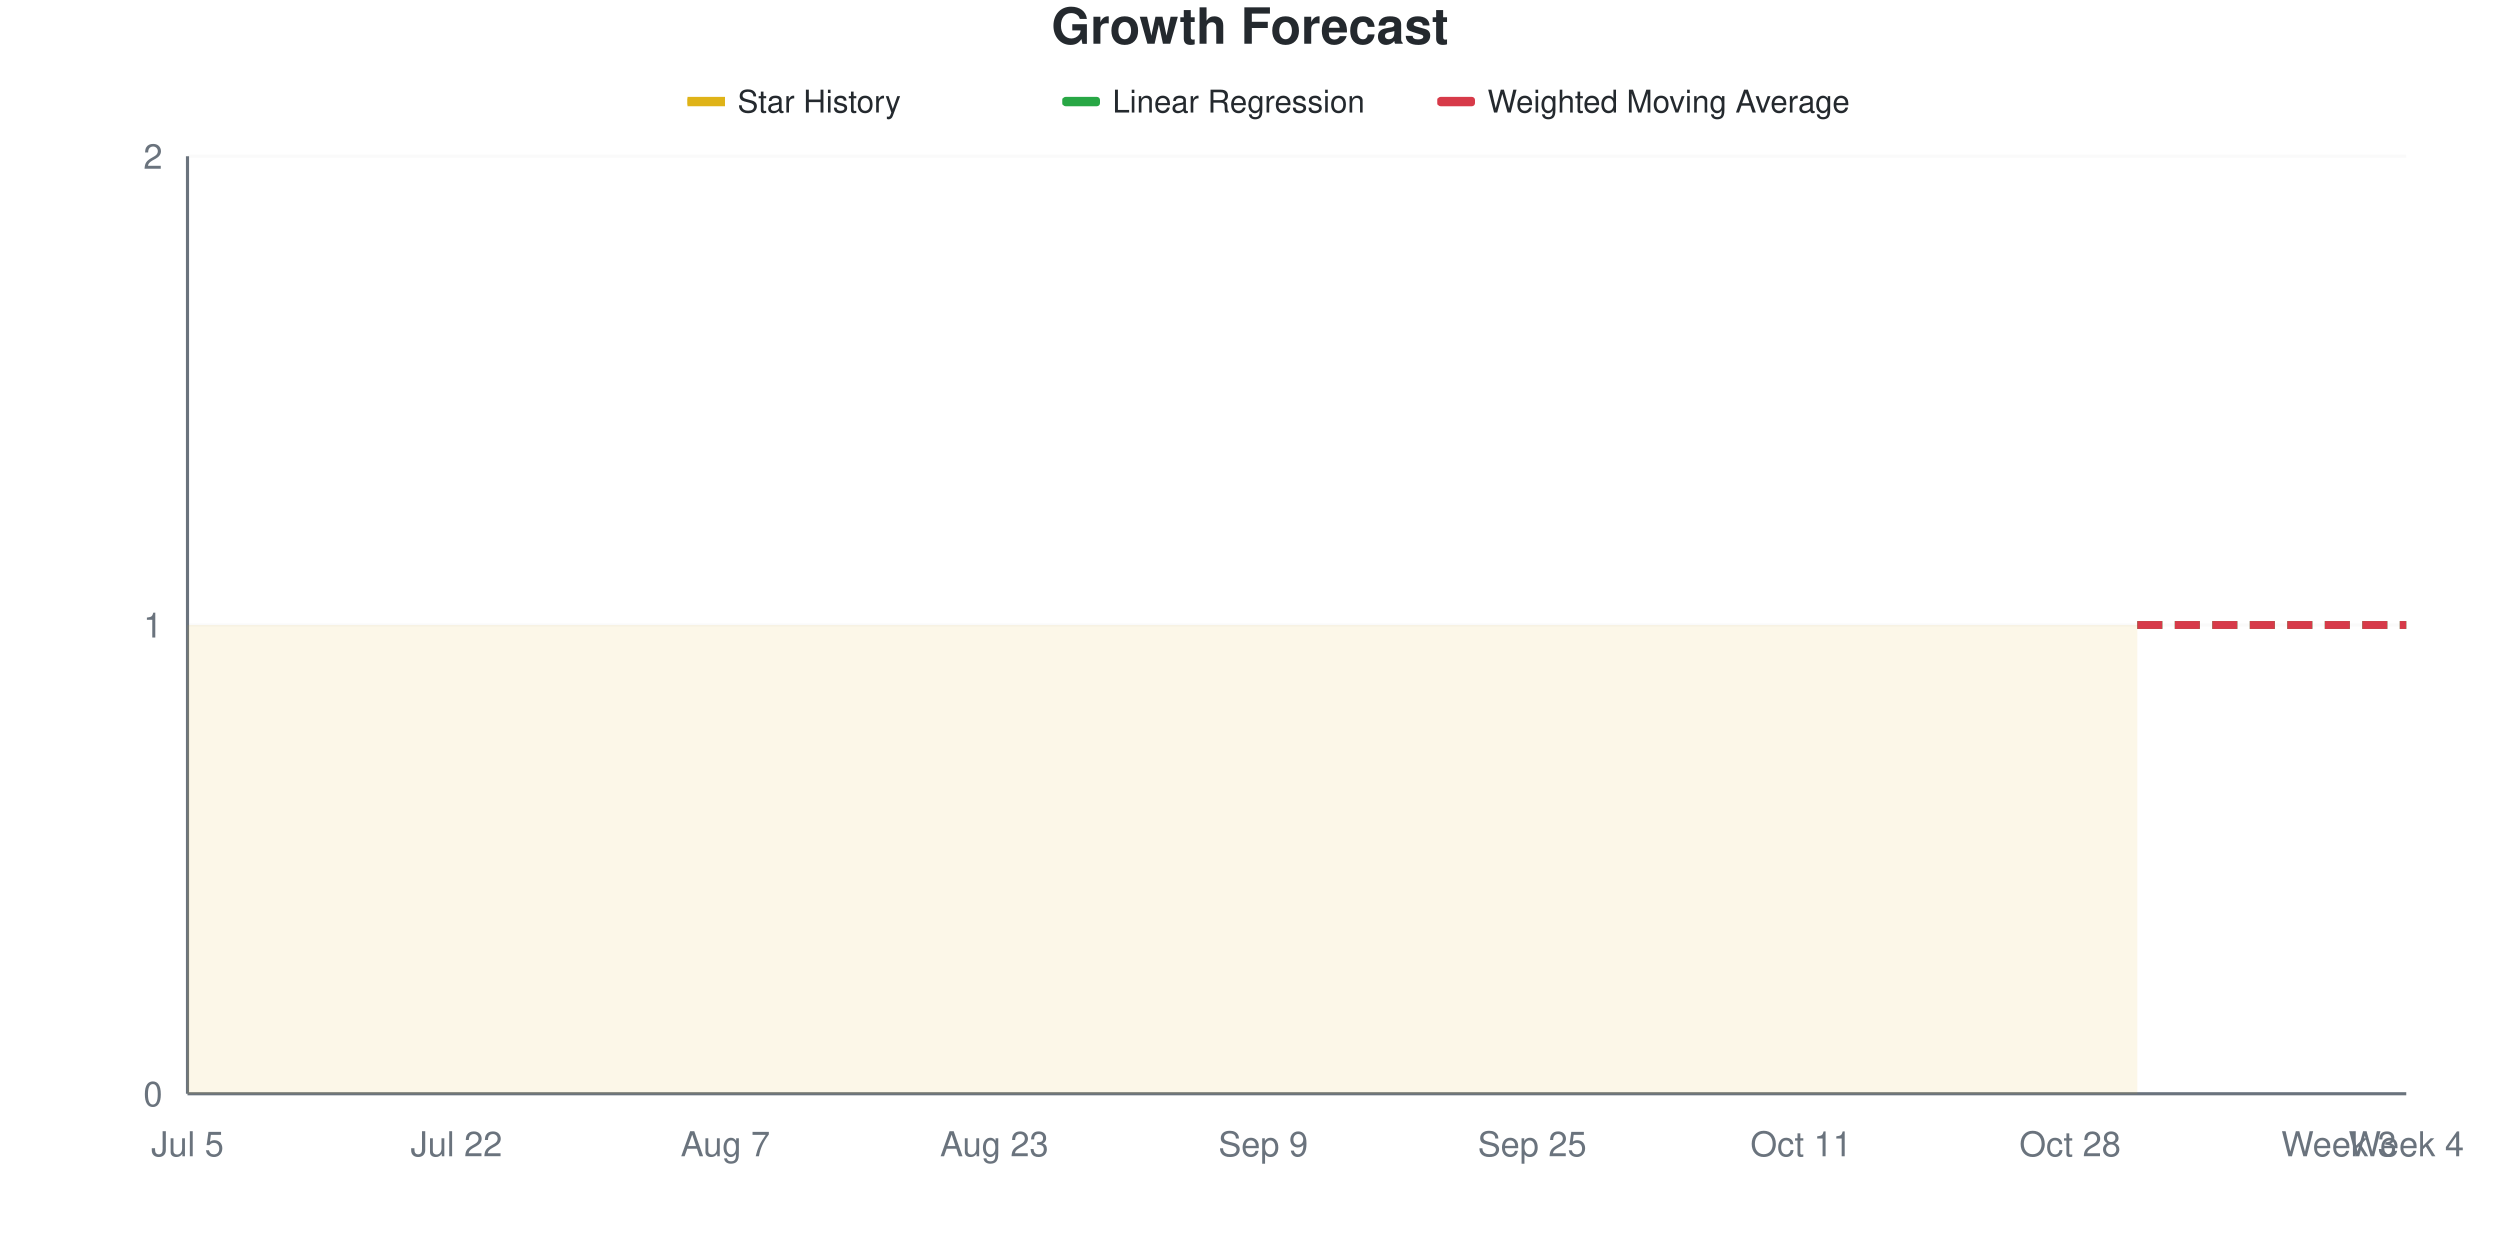
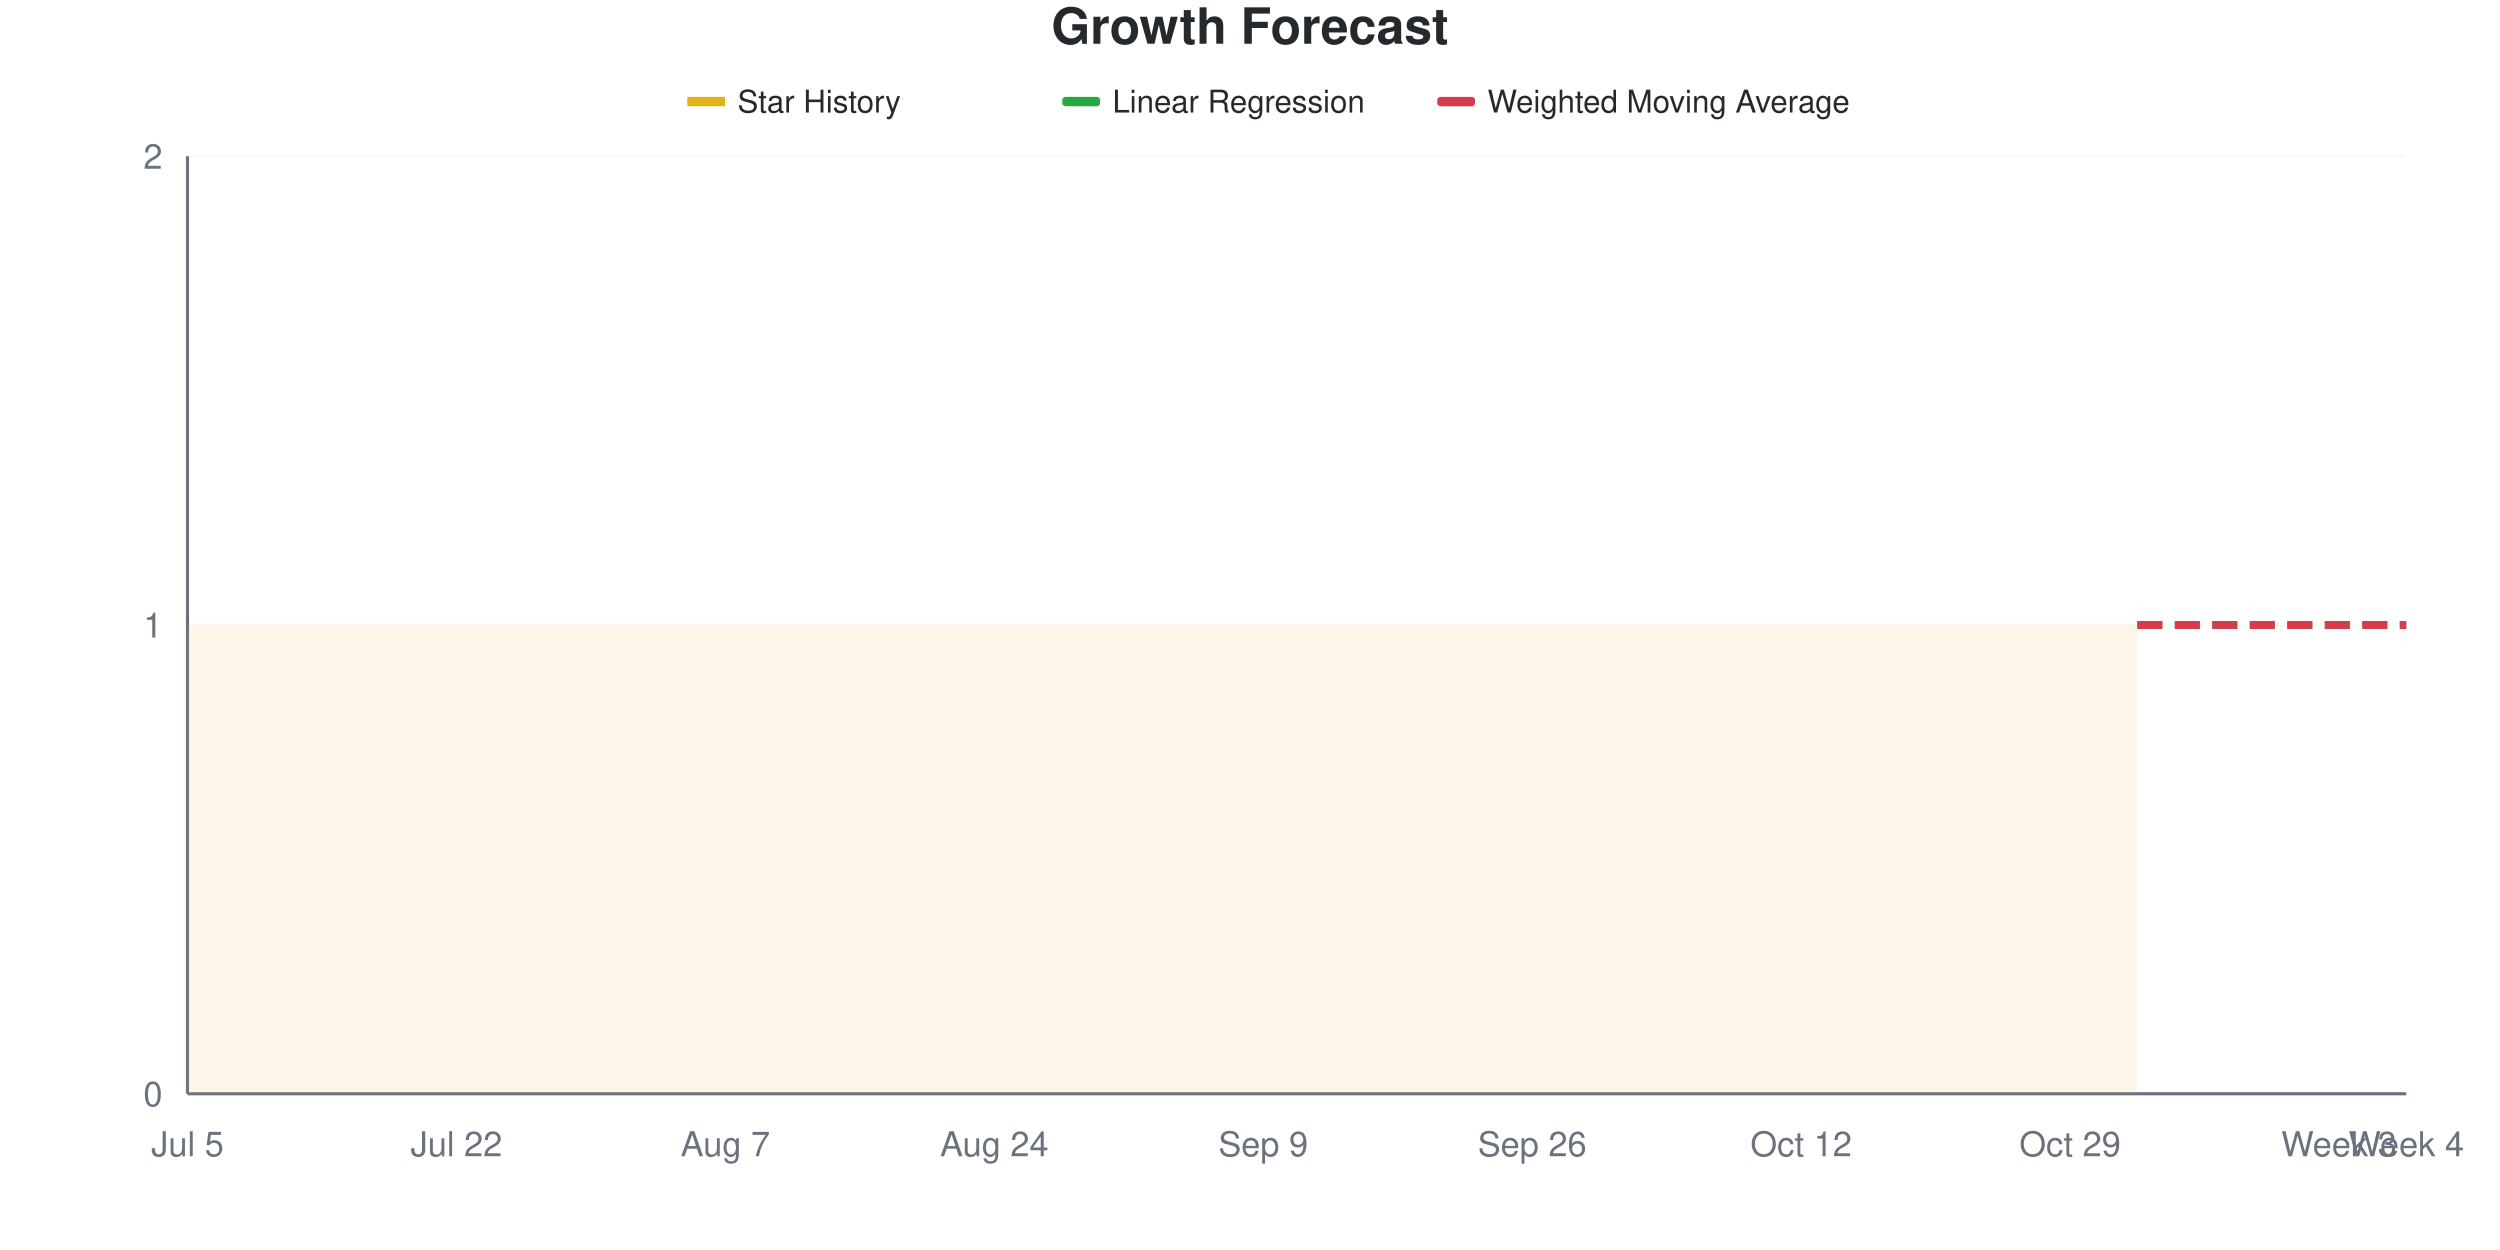
<svg xmlns="http://www.w3.org/2000/svg" viewBox="0 0 800 400" width="800" height="400">
  <style>
    @keyframes drawLine {
      to { stroke-dashoffset: 0; }
    }
    @keyframes fadeInPoint {
      from { opacity: 0; }
      to { opacity: 1; }
    }
    .data-line-0 {
      stroke-dasharray: 1161;
      stroke-dashoffset: 1161;
      animation: drawLine 2s ease-out forwards;
    }
    .data-point {
      opacity: 0;
      animation: fadeInPoint 0.5s ease-out forwards;
    }
    .chart-bg { fill: #fff; }
    .chart-text { fill: #24292e; }
    .chart-muted { fill: #6a737d; }
    .chart-grid { stroke: #eee; }
    .chart-axis { stroke: #6a737d; }
    @media (prefers-color-scheme: dark) {
      .chart-bg { fill: #0d1117; }
      .chart-text { fill: #e6edf3; }
      .chart-muted { fill: #8b949e; }
      .chart-grid { stroke: #21262d; }
      .chart-axis { stroke: #8b949e; }
    }
  </style>
  <rect width="800" height="400" class="chart-bg" />
  <text x="400" y="14" text-anchor="middle" class="chart-text" font-size="16" font-weight="bold" font-family="-apple-system, BlinkMacSystemFont, 'Segoe UI', Helvetica, Arial, sans-serif">Growth Forecast</text>
  <g class="legend">
    <rect x="220" y="31" width="12" height="3" fill="#dfb317" />
    <line x1="220" y1="32.5" x2="232" y2="32.5" stroke="#dfb317" stroke-width="2" />
    <text x="236" y="36" class="chart-text" font-size="10" font-family="-apple-system, BlinkMacSystemFont, 'Segoe UI', Helvetica, Arial, sans-serif">Star History</text>
    <rect x="340" y="31" width="12" height="3" fill="#28a745" rx="1" />
    <line x1="340" y1="32.5" x2="352" y2="32.5" stroke="#28a745" stroke-width="2" stroke-dasharray="4,2" />
    <text x="356" y="36" class="chart-text" font-size="10" font-family="-apple-system, BlinkMacSystemFont, 'Segoe UI', Helvetica, Arial, sans-serif">Linear Regression</text>
    <rect x="460" y="31" width="12" height="3" fill="#d73a49" rx="1" />
    <line x1="460" y1="32.5" x2="472" y2="32.5" stroke="#d73a49" stroke-width="2" stroke-dasharray="4,2" />
    <text x="476" y="36" class="chart-text" font-size="10" font-family="-apple-system, BlinkMacSystemFont, 'Segoe UI', Helvetica, Arial, sans-serif">Weighted Moving Average</text>
  </g>
  <g class="grid">
    <line x1="60" y1="350" x2="770" y2="350" class="chart-grid" stroke-opacity="0.3" />
    <text x="52" y="354" text-anchor="end" class="chart-muted" font-size="11" font-family="-apple-system, BlinkMacSystemFont, 'Segoe UI', Helvetica, Arial, sans-serif">0</text>
    <line x1="60" y1="200" x2="770" y2="200" class="chart-grid" stroke-opacity="0.3" />
    <text x="52" y="204" text-anchor="end" class="chart-muted" font-size="11" font-family="-apple-system, BlinkMacSystemFont, 'Segoe UI', Helvetica, Arial, sans-serif">1</text>
    <line x1="60" y1="50" x2="770" y2="50" class="chart-grid" stroke-opacity="0.3" />
    <text x="52" y="54" text-anchor="end" class="chart-muted" font-size="11" font-family="-apple-system, BlinkMacSystemFont, 'Segoe UI', Helvetica, Arial, sans-serif">2</text>
  </g>
  <g class="milestones">
    
  </g>
  <g class="x-axis">
    <text x="60" y="370" text-anchor="middle" class="chart-muted" font-size="11" font-family="-apple-system, BlinkMacSystemFont, 'Segoe UI', Helvetica, Arial, sans-serif">Jul 5</text>
    <text x="146.061" y="370" text-anchor="middle" class="chart-muted" font-size="11" font-family="-apple-system, BlinkMacSystemFont, 'Segoe UI', Helvetica, Arial, sans-serif">Jul 22</text>
    <text x="232.121" y="370" text-anchor="middle" class="chart-muted" font-size="11" font-family="-apple-system, BlinkMacSystemFont, 'Segoe UI', Helvetica, Arial, sans-serif">Aug 7</text>
-     <text x="318.182" y="370" text-anchor="middle" class="chart-muted" font-size="11" font-family="-apple-system, BlinkMacSystemFont, 'Segoe UI', Helvetica, Arial, sans-serif">Aug 23</text>
+     <text x="318.182" y="370" text-anchor="middle" class="chart-muted" font-size="11" font-family="-apple-system, BlinkMacSystemFont, 'Segoe UI', Helvetica, Arial, sans-serif">Aug 24</text>
    <text x="404.242" y="370" text-anchor="middle" class="chart-muted" font-size="11" font-family="-apple-system, BlinkMacSystemFont, 'Segoe UI', Helvetica, Arial, sans-serif">Sep 9</text>
-     <text x="490.303" y="370" text-anchor="middle" class="chart-muted" font-size="11" font-family="-apple-system, BlinkMacSystemFont, 'Segoe UI', Helvetica, Arial, sans-serif">Sep 25</text>
-     <text x="576.364" y="370" text-anchor="middle" class="chart-muted" font-size="11" font-family="-apple-system, BlinkMacSystemFont, 'Segoe UI', Helvetica, Arial, sans-serif">Oct 11</text>
-     <text x="662.424" y="370" text-anchor="middle" class="chart-muted" font-size="11" font-family="-apple-system, BlinkMacSystemFont, 'Segoe UI', Helvetica, Arial, sans-serif">Oct 28</text>
+     <text x="490.303" y="370" text-anchor="middle" class="chart-muted" font-size="11" font-family="-apple-system, BlinkMacSystemFont, 'Segoe UI', Helvetica, Arial, sans-serif">Sep 26</text>
+     <text x="576.364" y="370" text-anchor="middle" class="chart-muted" font-size="11" font-family="-apple-system, BlinkMacSystemFont, 'Segoe UI', Helvetica, Arial, sans-serif">Oct 12</text>
+     <text x="662.424" y="370" text-anchor="middle" class="chart-muted" font-size="11" font-family="-apple-system, BlinkMacSystemFont, 'Segoe UI', Helvetica, Arial, sans-serif">Oct 29</text>
    <text x="748.485" y="370" text-anchor="middle" class="chart-muted" font-size="11" font-family="-apple-system, BlinkMacSystemFont, 'Segoe UI', Helvetica, Arial, sans-serif">Week 3</text>
    <text x="770" y="370" text-anchor="middle" class="chart-muted" font-size="11" font-family="-apple-system, BlinkMacSystemFont, 'Segoe UI', Helvetica, Arial, sans-serif">Week 4</text>
  </g>
  <line x1="60" y1="50" x2="60" y2="350" class="chart-axis" stroke-width="1" />
  <line x1="60" y1="350" x2="770" y2="350" class="chart-axis" stroke-width="1" />
  <path d="M60,350 L60,200 C67.172,200 74.343,200 81.515,200 C88.687,200 95.859,200 103.03,200 C110.202,200 117.374,200 124.545,200 C131.717,200 138.889,200 146.061,200 C153.232,200 160.404,200 167.576,200 C174.747,200 181.919,200 189.091,200 C196.263,200 203.434,200 210.606,200 C217.778,200 224.949,200 232.121,200 C239.293,200 246.465,200 253.636,200 C260.808,200 267.98,200 275.152,200 C282.323,200 289.495,200 296.667,200 C303.838,200 311.01,200 318.182,200 C325.354,200 332.525,200 339.697,200 C346.869,200 354.04,200 361.212,200 C368.384,200 375.556,200 382.727,200 C389.899,200 397.071,200 404.242,200 C411.414,200 418.586,200 425.758,200 C432.929,200 440.101,200 447.273,200 C454.444,200 461.616,200 468.788,200 C475.96,200 483.131,200 490.303,200 C497.475,200 504.646,200 511.818,200 C518.99,200 526.162,200 533.333,200 C540.505,200 547.677,200 554.848,200 C562.02,200 569.192,200 576.364,200 C583.535,200 590.707,200 597.879,200 C605.051,200 612.222,200 619.394,200 C626.566,200 633.737,200 640.909,200 C648.081,200 655.253,200 662.424,200 C669.596,200 676.768,200 683.939,200 L683.939,350 L60,350 Z" fill="#dfb317" fill-opacity="0.1" />
  <path d="M60,350 L60,200 C67.172,200 74.343,200 81.515,200 C88.687,200 95.859,200 103.03,200 C110.202,200 117.374,200 124.545,200 C131.717,200 138.889,200 146.061,200 C153.232,200 160.404,200 167.576,200 C174.747,200 181.919,200 189.091,200 C196.263,200 203.434,200 210.606,200 C217.778,200 224.949,200 232.121,200 C239.293,200 246.465,200 253.636,200 C260.808,200 267.98,200 275.152,200 C282.323,200 289.495,200 296.667,200 C303.838,200 311.01,200 318.182,200 C325.354,200 332.525,200 339.697,200 C346.869,200 354.04,200 361.212,200 C368.384,200 375.556,200 382.727,200 C389.899,200 397.071,200 404.242,200 C411.414,200 418.586,200 425.758,200 C432.929,200 440.101,200 447.273,200 C454.444,200 461.616,200 468.788,200 C475.96,200 483.131,200 490.303,200 C497.475,200 504.646,200 511.818,200 C518.99,200 526.162,200 533.333,200 C540.505,200 547.677,200 554.848,200 C562.02,200 569.192,200 576.364,200 C583.535,200 590.707,200 597.879,200 C605.051,200 612.222,200 619.394,200 C626.566,200 633.737,200 640.909,200 C648.081,200 655.253,200 662.424,200 C669.596,200 676.768,200 683.939,200" fill="none" stroke="#dfb317" stroke-width="2.5" class="data-line-0" />
  <path d="M683.939,200 C691.111,200 698.283,200 705.455,200 C712.626,200 719.798,200 726.97,200 C734.141,200 741.313,200 748.485,200 C755.657,200 762.828,200 770,200" fill="none" stroke="#28a745" stroke-width="2.5" stroke-dasharray="8,4" />
  <path d="M683.939,200 C691.111,200 698.283,200 705.455,200 C712.626,200 719.798,200 726.97,200 C734.141,200 741.313,200 748.485,200 C755.657,200 762.828,200 770,200" fill="none" stroke="#d73a49" stroke-width="2.5" stroke-dasharray="8,4" />
  <g class="points">
    <circle cx="60" cy="200" r="4" fill="#dfb317" class="data-point" style="animation-delay: 1.50s" />
    <circle cx="81.515" cy="200" r="4" fill="#dfb317" class="data-point" style="animation-delay: 1.55s" />
    <circle cx="103.03" cy="200" r="4" fill="#dfb317" class="data-point" style="animation-delay: 1.60s" />
    <circle cx="124.545" cy="200" r="4" fill="#dfb317" class="data-point" style="animation-delay: 1.65s" />
    <circle cx="146.061" cy="200" r="4" fill="#dfb317" class="data-point" style="animation-delay: 1.70s" />
    <circle cx="167.576" cy="200" r="4" fill="#dfb317" class="data-point" style="animation-delay: 1.75s" />
    <circle cx="189.091" cy="200" r="4" fill="#dfb317" class="data-point" style="animation-delay: 1.80s" />
    <circle cx="210.606" cy="200" r="4" fill="#dfb317" class="data-point" style="animation-delay: 1.85s" />
    <circle cx="232.121" cy="200" r="4" fill="#dfb317" class="data-point" style="animation-delay: 1.90s" />
    <circle cx="253.636" cy="200" r="4" fill="#dfb317" class="data-point" style="animation-delay: 1.95s" />
    <circle cx="275.152" cy="200" r="4" fill="#dfb317" class="data-point" style="animation-delay: 2.00s" />
    <circle cx="296.667" cy="200" r="4" fill="#dfb317" class="data-point" style="animation-delay: 2.05s" />
    <circle cx="318.182" cy="200" r="4" fill="#dfb317" class="data-point" style="animation-delay: 2.10s" />
    <circle cx="339.697" cy="200" r="4" fill="#dfb317" class="data-point" style="animation-delay: 2.15s" />
    <circle cx="361.212" cy="200" r="4" fill="#dfb317" class="data-point" style="animation-delay: 2.20s" />
    <circle cx="382.727" cy="200" r="4" fill="#dfb317" class="data-point" style="animation-delay: 2.25s" />
    <circle cx="404.242" cy="200" r="4" fill="#dfb317" class="data-point" style="animation-delay: 2.30s" />
    <circle cx="425.758" cy="200" r="4" fill="#dfb317" class="data-point" style="animation-delay: 2.35s" />
    <circle cx="447.273" cy="200" r="4" fill="#dfb317" class="data-point" style="animation-delay: 2.40s" />
    <circle cx="468.788" cy="200" r="4" fill="#dfb317" class="data-point" style="animation-delay: 2.45s" />
    <circle cx="490.303" cy="200" r="4" fill="#dfb317" class="data-point" style="animation-delay: 2.50s" />
    <circle cx="511.818" cy="200" r="4" fill="#dfb317" class="data-point" style="animation-delay: 2.55s" />
    <circle cx="533.333" cy="200" r="4" fill="#dfb317" class="data-point" style="animation-delay: 2.60s" />
    <circle cx="554.848" cy="200" r="4" fill="#dfb317" class="data-point" style="animation-delay: 2.65s" />
    <circle cx="576.364" cy="200" r="4" fill="#dfb317" class="data-point" style="animation-delay: 2.70s" />
    <circle cx="597.879" cy="200" r="4" fill="#dfb317" class="data-point" style="animation-delay: 2.75s" />
    <circle cx="619.394" cy="200" r="4" fill="#dfb317" class="data-point" style="animation-delay: 2.80s" />
    <circle cx="640.909" cy="200" r="4" fill="#dfb317" class="data-point" style="animation-delay: 2.85s" />
    <circle cx="662.424" cy="200" r="4" fill="#dfb317" class="data-point" style="animation-delay: 2.90s" />
    <circle cx="683.939" cy="200" r="4" fill="#dfb317" class="data-point" style="animation-delay: 2.95s" />
  </g>
</svg>
